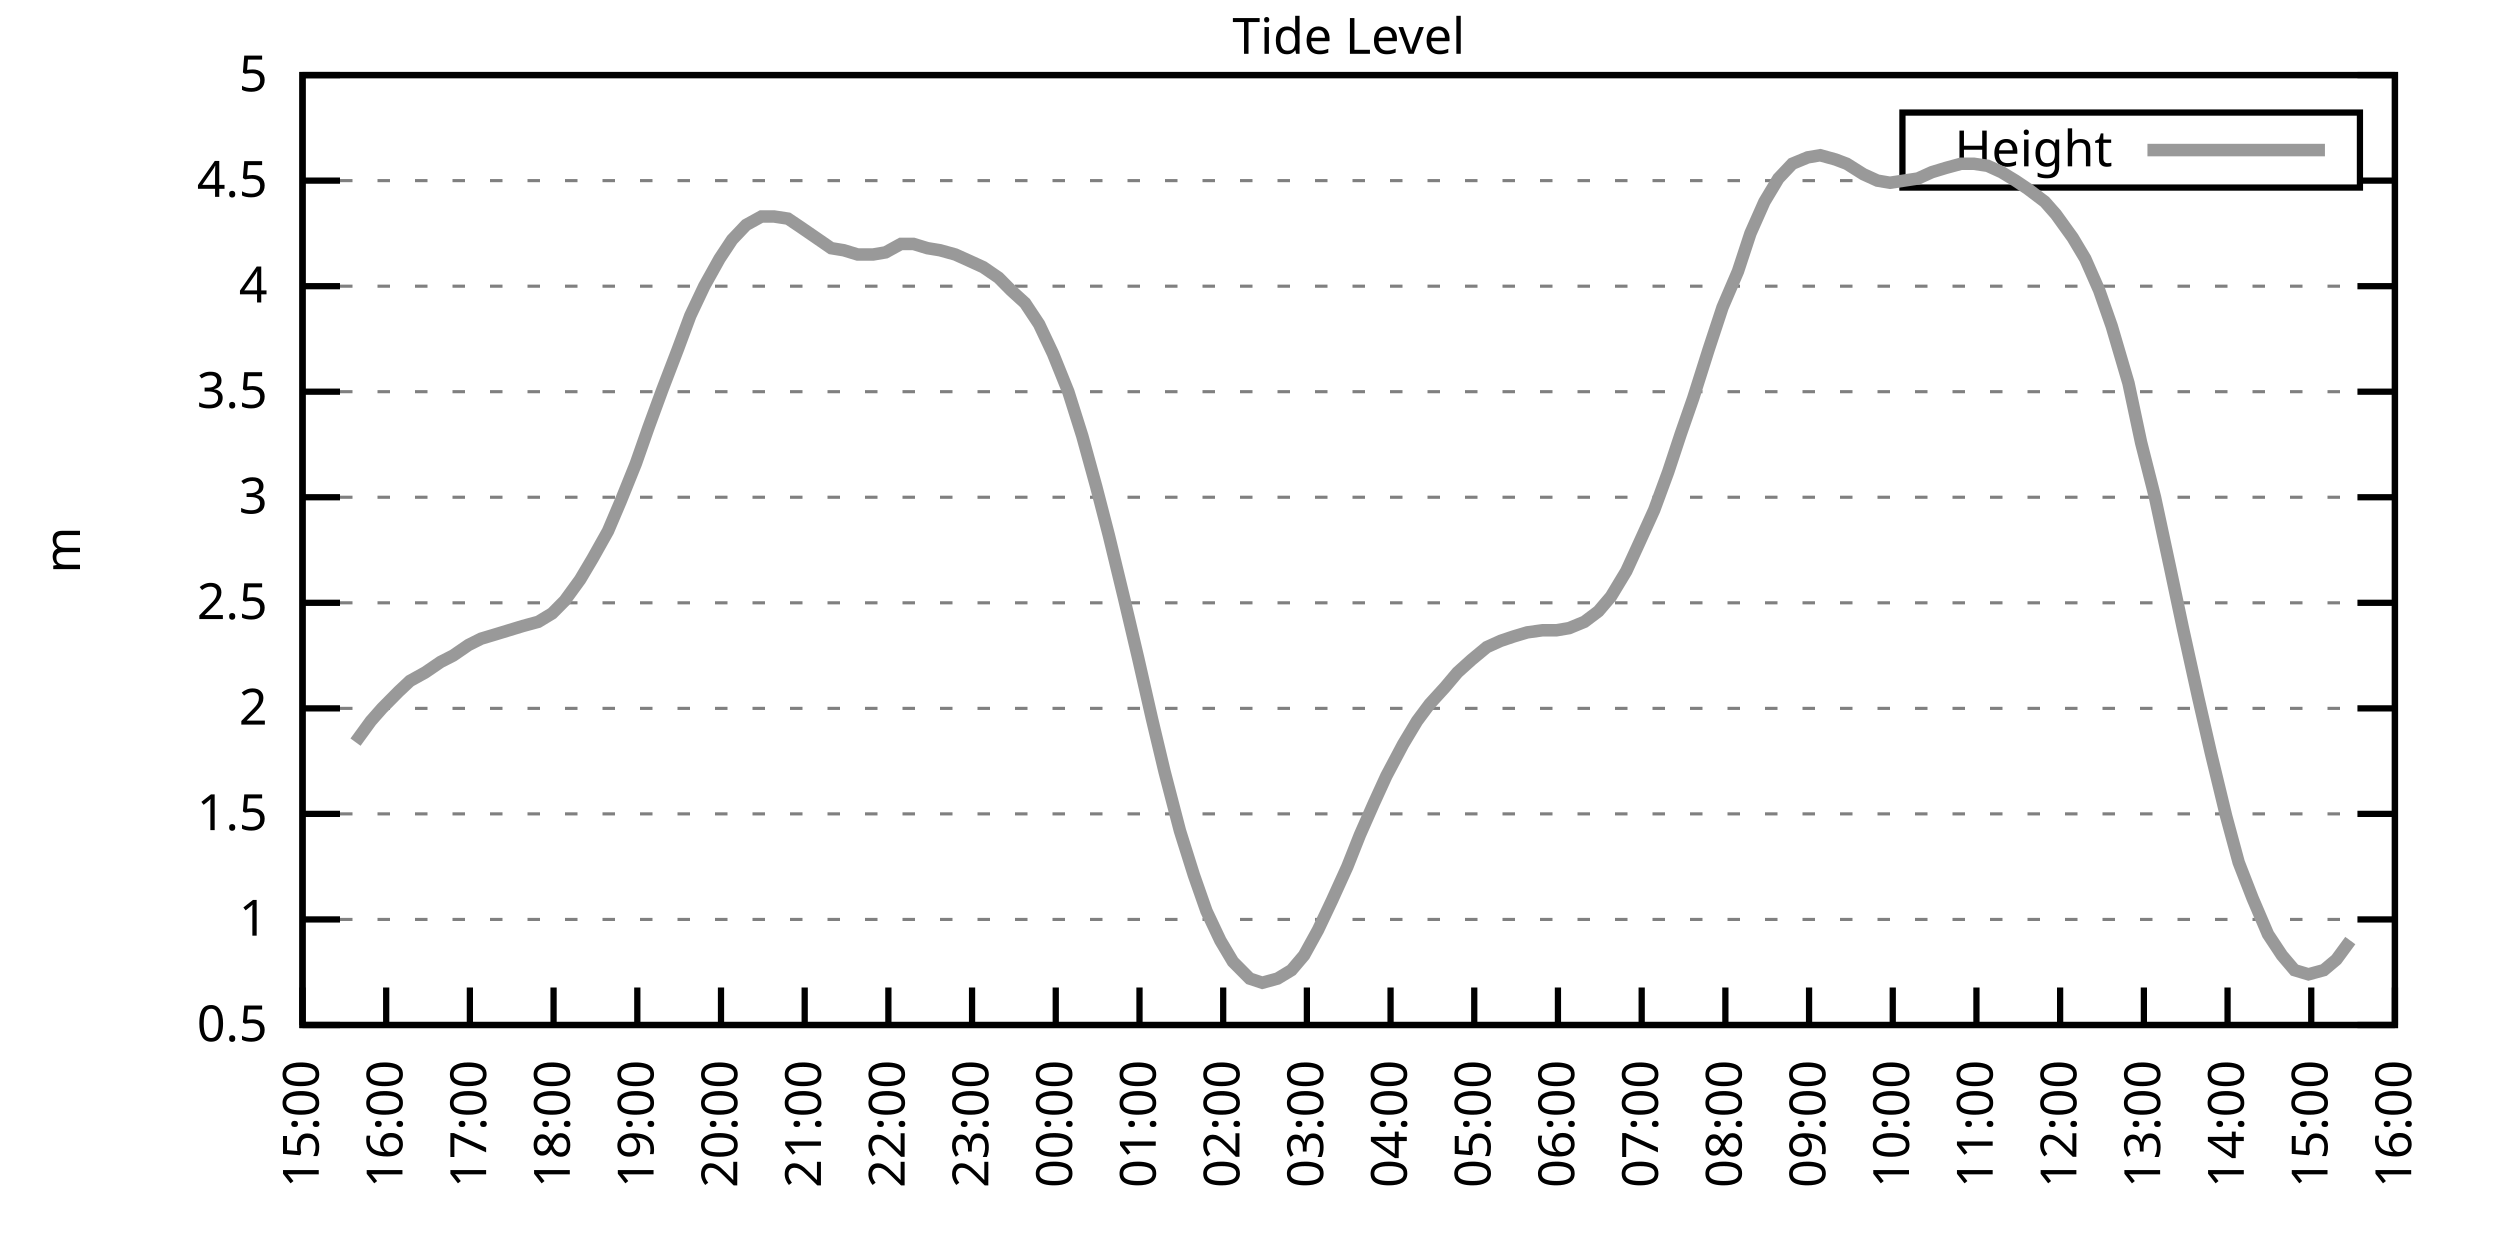
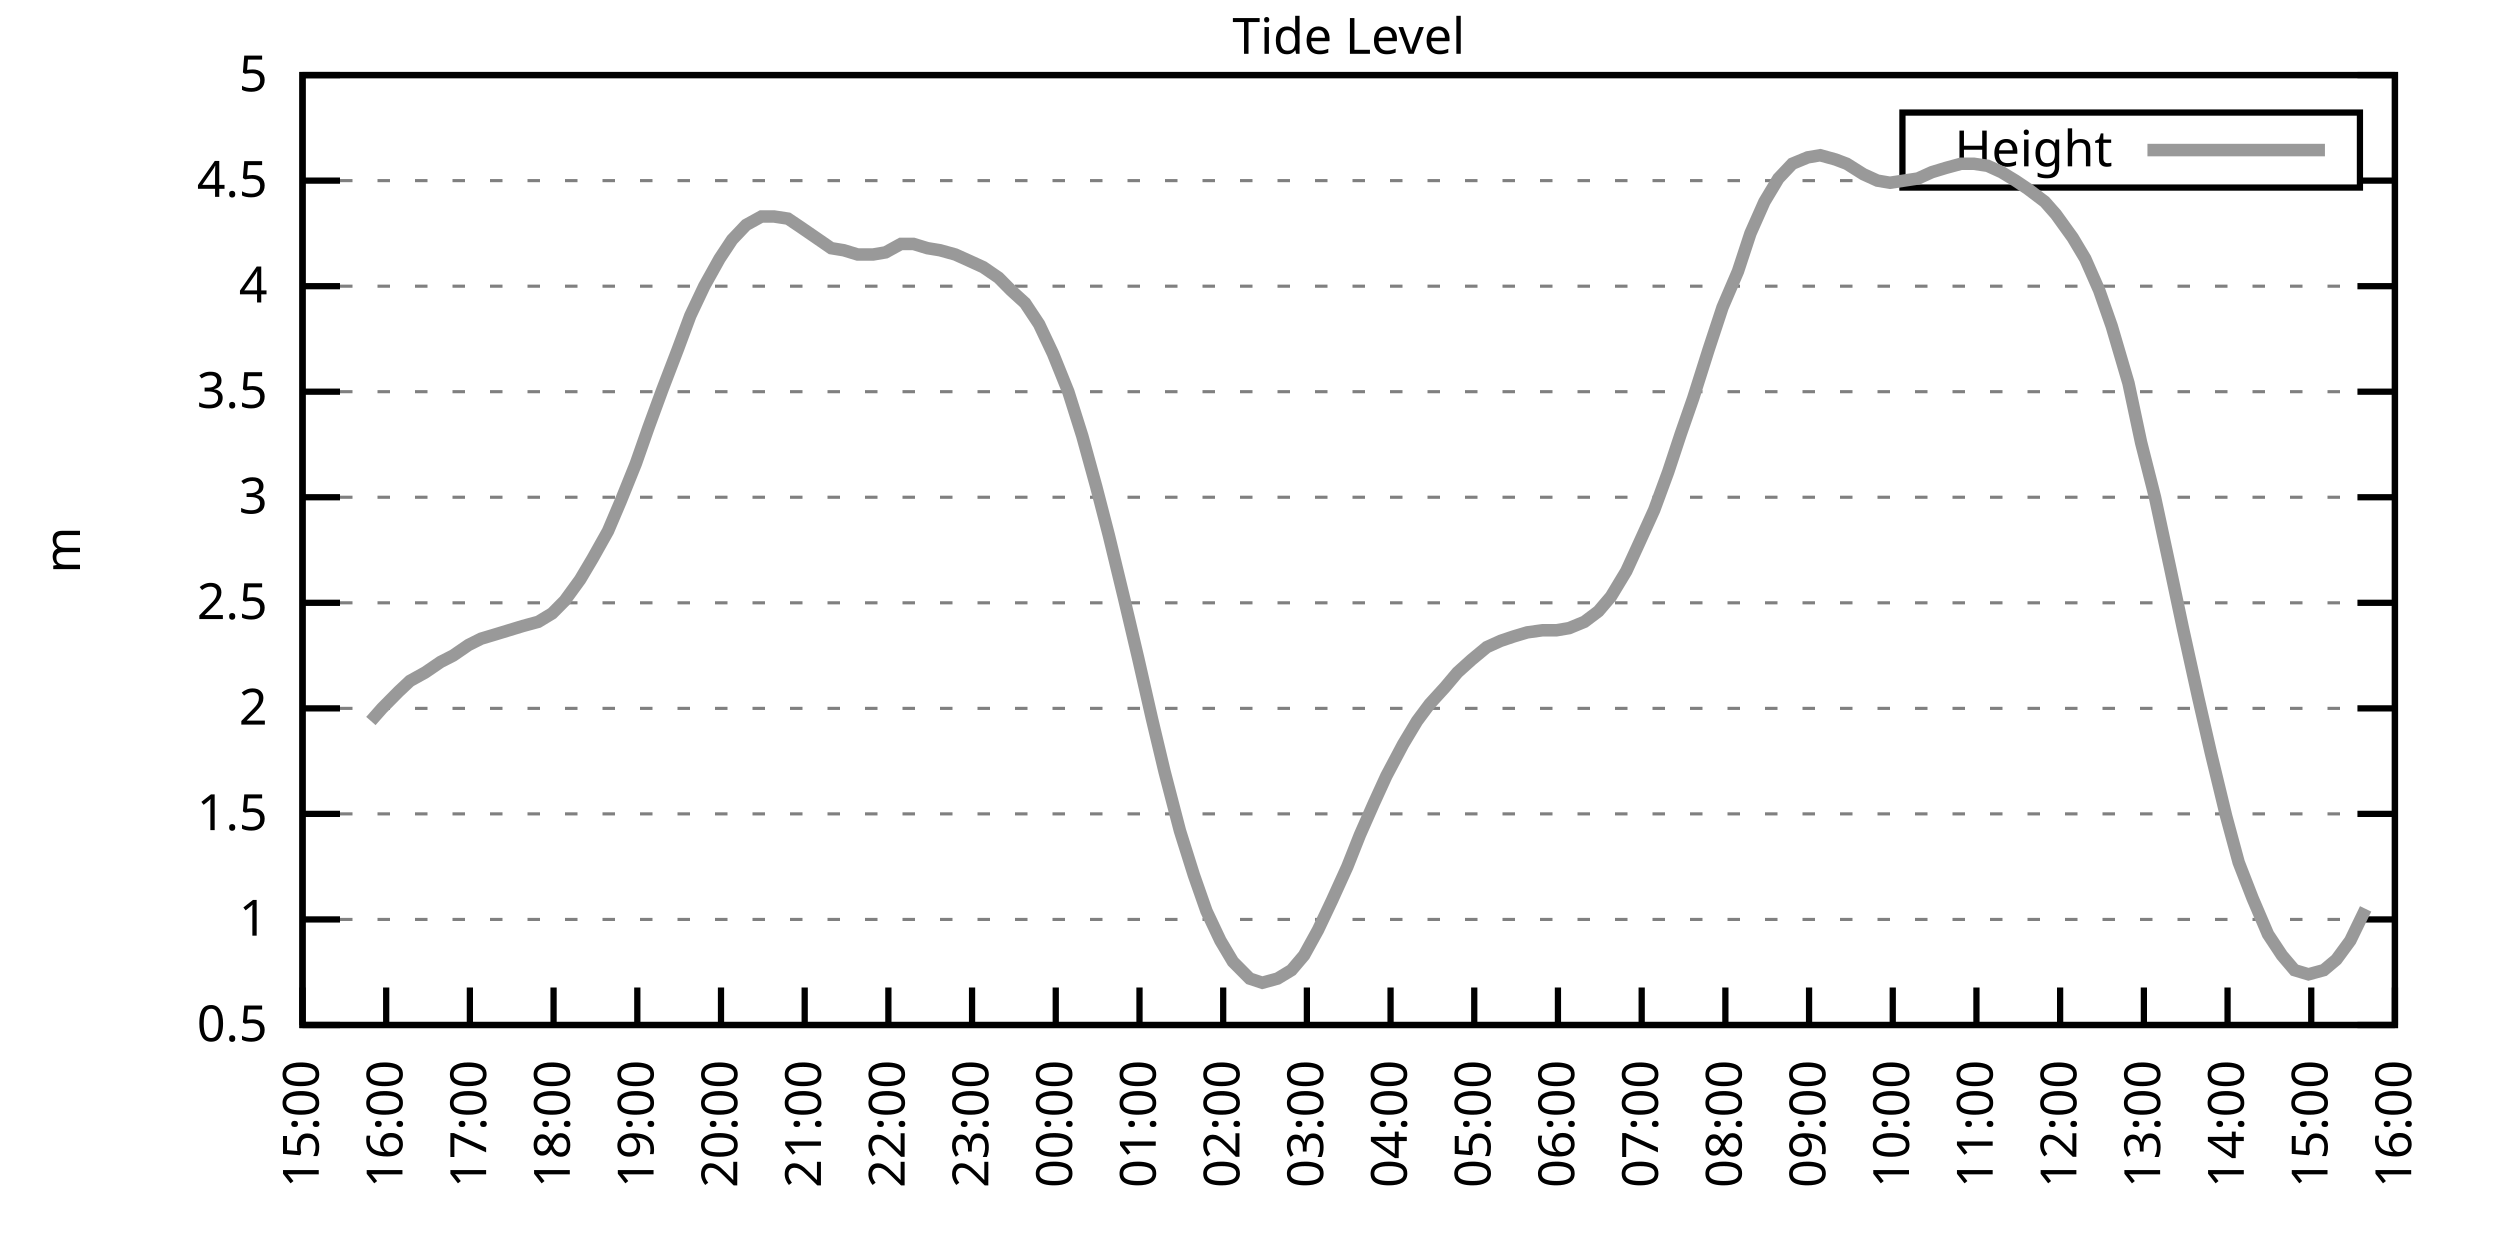
<svg xmlns="http://www.w3.org/2000/svg" xmlns:xlink="http://www.w3.org/1999/xlink" width="400" height="200" viewBox="0 0 400 200">
  <g id="gnuplot_canvas">
    <rect x="0" y="0" width="400" height="200" fill="none" />
    <defs>
      <circle id="gpDot" r="0.5" stroke-width="0.5" stroke="currentColor" />
      <path id="gpPt0" stroke-width="0.333" stroke="currentColor" d="M-1,0 h2 M0,-1 v2" />
      <path id="gpPt1" stroke-width="0.333" stroke="currentColor" d="M-1,-1 L1,1 M1,-1 L-1,1" />
      <path id="gpPt2" stroke-width="0.333" stroke="currentColor" d="M-1,0 L1,0 M0,-1 L0,1 M-1,-1 L1,1 M-1,1 L1,-1" />
      <rect id="gpPt3" stroke-width="0.333" stroke="currentColor" x="-1" y="-1" width="2" height="2" />
      <rect id="gpPt4" stroke-width="0.333" stroke="currentColor" fill="currentColor" x="-1" y="-1" width="2" height="2" />
      <circle id="gpPt5" stroke-width="0.333" stroke="currentColor" cx="0" cy="0" r="1" />
      <use xlink:href="#gpPt5" id="gpPt6" fill="currentColor" stroke="none" />
      <path id="gpPt7" stroke-width="0.333" stroke="currentColor" d="M0,-1.33 L-1.33,0.67 L1.33,0.67 z" />
      <use xlink:href="#gpPt7" id="gpPt8" fill="currentColor" stroke="none" />
      <use xlink:href="#gpPt7" id="gpPt9" stroke="currentColor" transform="rotate(180)" />
      <use xlink:href="#gpPt9" id="gpPt10" fill="currentColor" stroke="none" />
      <use xlink:href="#gpPt3" id="gpPt11" stroke="currentColor" transform="rotate(45)" />
      <use xlink:href="#gpPt11" id="gpPt12" fill="currentColor" stroke="none" />
      <path id="gpPt13" stroke-width="0.333" stroke="currentColor" d="M0,1.330 L1.265,0.411 L0.782,-1.067 L-0.782,-1.076 L-1.265,0.411 z" />
      <use xlink:href="#gpPt13" id="gpPt14" fill="currentColor" stroke="none" />
      <filter id="textbox" filterUnits="objectBoundingBox" x="0" y="0" height="1" width="1">
        <feFlood flood-color="white" flood-opacity="1" result="bgnd" />
        <feComposite in="SourceGraphic" in2="bgnd" operator="atop" />
      </filter>
      <filter id="greybox" filterUnits="objectBoundingBox" x="0" y="0" height="1" width="1">
        <feFlood flood-color="lightgrey" flood-opacity="1" result="grey" />
        <feComposite in="SourceGraphic" in2="grey" operator="atop" />
      </filter>
    </defs>
    <g fill="none" color="white" stroke="currentColor" stroke-width="1.00" stroke-linecap="butt" stroke-linejoin="miter">
</g>
    <g fill="none" color="black" stroke="currentColor" stroke-width="1.00" stroke-linecap="butt" stroke-linejoin="miter">
      <g stroke="none" shape-rendering="crispEdges">
        <polygon fill="rgb(255, 255, 255)" points="48.40,164.00 383.18,164.00 383.18,12.02 48.40,12.02 " />
      </g>
    </g>
    <g fill="none" color="black" stroke="currentColor" stroke-width="1.00" stroke-linecap="butt" stroke-linejoin="miter">
</g>
    <g fill="none" color="black" stroke="black" stroke-width="0.50" stroke-linecap="butt" stroke-linejoin="miter">
</g>
    <g fill="none" color="gray" stroke="currentColor" stroke-width="0.50" stroke-linecap="butt" stroke-linejoin="miter">
      <path stroke="gray" stroke-dasharray="2,4" class="gridline" d="M48.40,164.00 L383.19,164.00  " />
    </g>
    <g fill="none" color="gray" stroke="gray" stroke-width="1.00" stroke-linecap="butt" stroke-linejoin="miter">
</g>
    <g fill="none" color="black" stroke="currentColor" stroke-width="1.00" stroke-linecap="butt" stroke-linejoin="miter">
      <path stroke="black" d="M48.40,164.00 L54.40,164.00 M383.19,164.00 L377.19,164.00  " />
      <g transform="translate(42.80,166.60)" stroke="none" fill="black" font-family="Sans" font-size="8.00" text-anchor="end">
        <text>
          <tspan font-family="Sans"> 0.5</tspan>
        </text>
      </g>
    </g>
    <g fill="none" color="black" stroke="currentColor" stroke-width="1.00" stroke-linecap="butt" stroke-linejoin="miter">
</g>
    <g fill="none" color="black" stroke="black" stroke-width="0.50" stroke-linecap="butt" stroke-linejoin="miter">
</g>
    <g fill="none" color="gray" stroke="currentColor" stroke-width="0.50" stroke-linecap="butt" stroke-linejoin="miter">
      <path stroke="gray" stroke-dasharray="2,4" class="gridline" d="M48.40,147.11 L383.19,147.11  " />
    </g>
    <g fill="none" color="gray" stroke="gray" stroke-width="1.00" stroke-linecap="butt" stroke-linejoin="miter">
</g>
    <g fill="none" color="black" stroke="currentColor" stroke-width="1.00" stroke-linecap="butt" stroke-linejoin="miter">
      <path stroke="black" d="M48.40,147.11 L54.40,147.11 M383.19,147.11 L377.19,147.11  " />
      <g transform="translate(42.80,149.71)" stroke="none" fill="black" font-family="Sans" font-size="8.00" text-anchor="end">
        <text>
          <tspan font-family="Sans"> 1</tspan>
        </text>
      </g>
    </g>
    <g fill="none" color="black" stroke="currentColor" stroke-width="1.00" stroke-linecap="butt" stroke-linejoin="miter">
</g>
    <g fill="none" color="black" stroke="black" stroke-width="0.50" stroke-linecap="butt" stroke-linejoin="miter">
</g>
    <g fill="none" color="gray" stroke="currentColor" stroke-width="0.50" stroke-linecap="butt" stroke-linejoin="miter">
      <path stroke="gray" stroke-dasharray="2,4" class="gridline" d="M48.40,130.22 L383.19,130.22  " />
    </g>
    <g fill="none" color="gray" stroke="gray" stroke-width="1.00" stroke-linecap="butt" stroke-linejoin="miter">
</g>
    <g fill="none" color="black" stroke="currentColor" stroke-width="1.00" stroke-linecap="butt" stroke-linejoin="miter">
      <path stroke="black" d="M48.40,130.22 L54.40,130.22 M383.19,130.22 L377.19,130.22  " />
      <g transform="translate(42.80,132.82)" stroke="none" fill="black" font-family="Sans" font-size="8.00" text-anchor="end">
        <text>
          <tspan font-family="Sans"> 1.5</tspan>
        </text>
      </g>
    </g>
    <g fill="none" color="black" stroke="currentColor" stroke-width="1.00" stroke-linecap="butt" stroke-linejoin="miter">
</g>
    <g fill="none" color="black" stroke="black" stroke-width="0.50" stroke-linecap="butt" stroke-linejoin="miter">
</g>
    <g fill="none" color="gray" stroke="currentColor" stroke-width="0.50" stroke-linecap="butt" stroke-linejoin="miter">
      <path stroke="gray" stroke-dasharray="2,4" class="gridline" d="M48.40,113.34 L383.19,113.34  " />
    </g>
    <g fill="none" color="gray" stroke="gray" stroke-width="1.00" stroke-linecap="butt" stroke-linejoin="miter">
</g>
    <g fill="none" color="black" stroke="currentColor" stroke-width="1.00" stroke-linecap="butt" stroke-linejoin="miter">
      <path stroke="black" d="M48.40,113.34 L54.40,113.34 M383.19,113.34 L377.19,113.34  " />
      <g transform="translate(42.80,115.94)" stroke="none" fill="black" font-family="Sans" font-size="8.00" text-anchor="end">
        <text>
          <tspan font-family="Sans"> 2</tspan>
        </text>
      </g>
    </g>
    <g fill="none" color="black" stroke="currentColor" stroke-width="1.00" stroke-linecap="butt" stroke-linejoin="miter">
</g>
    <g fill="none" color="black" stroke="black" stroke-width="0.50" stroke-linecap="butt" stroke-linejoin="miter">
</g>
    <g fill="none" color="gray" stroke="currentColor" stroke-width="0.50" stroke-linecap="butt" stroke-linejoin="miter">
      <path stroke="gray" stroke-dasharray="2,4" class="gridline" d="M48.40,96.45 L383.19,96.45  " />
    </g>
    <g fill="none" color="gray" stroke="gray" stroke-width="1.00" stroke-linecap="butt" stroke-linejoin="miter">
</g>
    <g fill="none" color="black" stroke="currentColor" stroke-width="1.00" stroke-linecap="butt" stroke-linejoin="miter">
      <path stroke="black" d="M48.40,96.45 L54.40,96.45 M383.19,96.45 L377.19,96.45  " />
      <g transform="translate(42.80,99.05)" stroke="none" fill="black" font-family="Sans" font-size="8.00" text-anchor="end">
        <text>
          <tspan font-family="Sans"> 2.5</tspan>
        </text>
      </g>
    </g>
    <g fill="none" color="black" stroke="currentColor" stroke-width="1.00" stroke-linecap="butt" stroke-linejoin="miter">
</g>
    <g fill="none" color="black" stroke="black" stroke-width="0.50" stroke-linecap="butt" stroke-linejoin="miter">
</g>
    <g fill="none" color="gray" stroke="currentColor" stroke-width="0.50" stroke-linecap="butt" stroke-linejoin="miter">
      <path stroke="gray" stroke-dasharray="2,4" class="gridline" d="M48.40,79.56 L383.19,79.56  " />
    </g>
    <g fill="none" color="gray" stroke="gray" stroke-width="1.00" stroke-linecap="butt" stroke-linejoin="miter">
</g>
    <g fill="none" color="black" stroke="currentColor" stroke-width="1.00" stroke-linecap="butt" stroke-linejoin="miter">
      <path stroke="black" d="M48.40,79.56 L54.40,79.56 M383.19,79.56 L377.19,79.56  " />
      <g transform="translate(42.80,82.16)" stroke="none" fill="black" font-family="Sans" font-size="8.00" text-anchor="end">
        <text>
          <tspan font-family="Sans"> 3</tspan>
        </text>
      </g>
    </g>
    <g fill="none" color="black" stroke="currentColor" stroke-width="1.00" stroke-linecap="butt" stroke-linejoin="miter">
</g>
    <g fill="none" color="black" stroke="black" stroke-width="0.50" stroke-linecap="butt" stroke-linejoin="miter">
</g>
    <g fill="none" color="gray" stroke="currentColor" stroke-width="0.50" stroke-linecap="butt" stroke-linejoin="miter">
      <path stroke="gray" stroke-dasharray="2,4" class="gridline" d="M48.40,62.67 L383.19,62.67  " />
    </g>
    <g fill="none" color="gray" stroke="gray" stroke-width="1.00" stroke-linecap="butt" stroke-linejoin="miter">
</g>
    <g fill="none" color="black" stroke="currentColor" stroke-width="1.00" stroke-linecap="butt" stroke-linejoin="miter">
      <path stroke="black" d="M48.40,62.67 L54.40,62.67 M383.19,62.67 L377.19,62.67  " />
      <g transform="translate(42.80,65.27)" stroke="none" fill="black" font-family="Sans" font-size="8.00" text-anchor="end">
        <text>
          <tspan font-family="Sans"> 3.5</tspan>
        </text>
      </g>
    </g>
    <g fill="none" color="black" stroke="currentColor" stroke-width="1.00" stroke-linecap="butt" stroke-linejoin="miter">
</g>
    <g fill="none" color="black" stroke="black" stroke-width="0.50" stroke-linecap="butt" stroke-linejoin="miter">
</g>
    <g fill="none" color="gray" stroke="currentColor" stroke-width="0.50" stroke-linecap="butt" stroke-linejoin="miter">
      <path stroke="gray" stroke-dasharray="2,4" class="gridline" d="M48.40,45.79 L383.19,45.79  " />
    </g>
    <g fill="none" color="gray" stroke="gray" stroke-width="1.00" stroke-linecap="butt" stroke-linejoin="miter">
</g>
    <g fill="none" color="black" stroke="currentColor" stroke-width="1.00" stroke-linecap="butt" stroke-linejoin="miter">
      <path stroke="black" d="M48.40,45.79 L54.40,45.79 M383.19,45.79 L377.19,45.79  " />
      <g transform="translate(42.80,48.39)" stroke="none" fill="black" font-family="Sans" font-size="8.00" text-anchor="end">
        <text>
          <tspan font-family="Sans"> 4</tspan>
        </text>
      </g>
    </g>
    <g fill="none" color="black" stroke="currentColor" stroke-width="1.00" stroke-linecap="butt" stroke-linejoin="miter">
</g>
    <g fill="none" color="black" stroke="black" stroke-width="0.50" stroke-linecap="butt" stroke-linejoin="miter">
</g>
    <g fill="none" color="gray" stroke="currentColor" stroke-width="0.50" stroke-linecap="butt" stroke-linejoin="miter">
      <path stroke="gray" stroke-dasharray="2,4" class="gridline" d="M48.40,28.90 L304.39,28.90 M377.59,28.90 L383.19,28.90  " />
    </g>
    <g fill="none" color="gray" stroke="gray" stroke-width="1.00" stroke-linecap="butt" stroke-linejoin="miter">
</g>
    <g fill="none" color="black" stroke="currentColor" stroke-width="1.00" stroke-linecap="butt" stroke-linejoin="miter">
      <path stroke="black" d="M48.40,28.90 L54.40,28.90 M383.19,28.90 L377.19,28.90  " />
      <g transform="translate(42.80,31.50)" stroke="none" fill="black" font-family="Sans" font-size="8.00" text-anchor="end">
        <text>
          <tspan font-family="Sans"> 4.5</tspan>
        </text>
      </g>
    </g>
    <g fill="none" color="black" stroke="currentColor" stroke-width="1.00" stroke-linecap="butt" stroke-linejoin="miter">
</g>
    <g fill="none" color="black" stroke="black" stroke-width="0.50" stroke-linecap="butt" stroke-linejoin="miter">
</g>
    <g fill="none" color="gray" stroke="currentColor" stroke-width="0.50" stroke-linecap="butt" stroke-linejoin="miter">
      <path stroke="gray" stroke-dasharray="2,4" class="gridline" d="M48.40,12.01 L383.19,12.01  " />
    </g>
    <g fill="none" color="gray" stroke="gray" stroke-width="1.00" stroke-linecap="butt" stroke-linejoin="miter">
</g>
    <g fill="none" color="black" stroke="currentColor" stroke-width="1.00" stroke-linecap="butt" stroke-linejoin="miter">
      <path stroke="black" d="M48.40,12.01 L54.40,12.01 M383.19,12.01 L377.19,12.01  " />
      <g transform="translate(42.80,14.61)" stroke="none" fill="black" font-family="Sans" font-size="8.00" text-anchor="end">
        <text>
          <tspan font-family="Sans"> 5</tspan>
        </text>
      </g>
    </g>
    <g fill="none" color="black" stroke="currentColor" stroke-width="1.00" stroke-linecap="butt" stroke-linejoin="miter">
      <path stroke="black" d="M48.40,164.00 L48.40,158.00  " />
      <g transform="translate(51.00,169.60) rotate(270.00)" stroke="none" fill="black" font-family="Sans" font-size="8.00" text-anchor="end">
        <text>
          <tspan font-family="Sans">15:00</tspan>
        </text>
      </g>
    </g>
    <g fill="none" color="black" stroke="currentColor" stroke-width="1.00" stroke-linecap="butt" stroke-linejoin="miter">
      <path stroke="black" d="M61.79,164.00 L61.79,158.00  " />
      <g transform="translate(64.39,169.60) rotate(270.00)" stroke="none" fill="black" font-family="Sans" font-size="8.00" text-anchor="end">
        <text>
          <tspan font-family="Sans">16:00</tspan>
        </text>
      </g>
    </g>
    <g fill="none" color="black" stroke="currentColor" stroke-width="1.00" stroke-linecap="butt" stroke-linejoin="miter">
      <path stroke="black" d="M75.18,164.00 L75.18,158.00  " />
      <g transform="translate(77.78,169.60) rotate(270.00)" stroke="none" fill="black" font-family="Sans" font-size="8.00" text-anchor="end">
        <text>
          <tspan font-family="Sans">17:00</tspan>
        </text>
      </g>
    </g>
    <g fill="none" color="black" stroke="currentColor" stroke-width="1.00" stroke-linecap="butt" stroke-linejoin="miter">
      <path stroke="black" d="M88.57,164.00 L88.57,158.00  " />
      <g transform="translate(91.17,169.60) rotate(270.00)" stroke="none" fill="black" font-family="Sans" font-size="8.00" text-anchor="end">
        <text>
          <tspan font-family="Sans">18:00</tspan>
        </text>
      </g>
    </g>
    <g fill="none" color="black" stroke="currentColor" stroke-width="1.00" stroke-linecap="butt" stroke-linejoin="miter">
      <path stroke="black" d="M101.97,164.00 L101.97,158.00  " />
      <g transform="translate(104.57,169.60) rotate(270.00)" stroke="none" fill="black" font-family="Sans" font-size="8.00" text-anchor="end">
        <text>
          <tspan font-family="Sans">19:00</tspan>
        </text>
      </g>
    </g>
    <g fill="none" color="black" stroke="currentColor" stroke-width="1.00" stroke-linecap="butt" stroke-linejoin="miter">
      <path stroke="black" d="M115.36,164.00 L115.36,158.00  " />
      <g transform="translate(117.96,169.60) rotate(270.00)" stroke="none" fill="black" font-family="Sans" font-size="8.00" text-anchor="end">
        <text>
          <tspan font-family="Sans">20:00</tspan>
        </text>
      </g>
    </g>
    <g fill="none" color="black" stroke="currentColor" stroke-width="1.00" stroke-linecap="butt" stroke-linejoin="miter">
      <path stroke="black" d="M128.75,164.00 L128.75,158.00  " />
      <g transform="translate(131.35,169.60) rotate(270.00)" stroke="none" fill="black" font-family="Sans" font-size="8.00" text-anchor="end">
        <text>
          <tspan font-family="Sans">21:00</tspan>
        </text>
      </g>
    </g>
    <g fill="none" color="black" stroke="currentColor" stroke-width="1.00" stroke-linecap="butt" stroke-linejoin="miter">
      <path stroke="black" d="M142.14,164.00 L142.14,158.00  " />
      <g transform="translate(144.74,169.60) rotate(270.00)" stroke="none" fill="black" font-family="Sans" font-size="8.00" text-anchor="end">
        <text>
          <tspan font-family="Sans">22:00</tspan>
        </text>
      </g>
    </g>
    <g fill="none" color="black" stroke="currentColor" stroke-width="1.00" stroke-linecap="butt" stroke-linejoin="miter">
      <path stroke="black" d="M155.53,164.00 L155.53,158.00  " />
      <g transform="translate(158.13,169.60) rotate(270.00)" stroke="none" fill="black" font-family="Sans" font-size="8.00" text-anchor="end">
        <text>
          <tspan font-family="Sans">23:00</tspan>
        </text>
      </g>
    </g>
    <g fill="none" color="black" stroke="currentColor" stroke-width="1.00" stroke-linecap="butt" stroke-linejoin="miter">
      <path stroke="black" d="M168.92,164.00 L168.92,158.00  " />
      <g transform="translate(171.52,169.60) rotate(270.00)" stroke="none" fill="black" font-family="Sans" font-size="8.00" text-anchor="end">
        <text>
          <tspan font-family="Sans">00:00</tspan>
        </text>
      </g>
    </g>
    <g fill="none" color="black" stroke="currentColor" stroke-width="1.00" stroke-linecap="butt" stroke-linejoin="miter">
      <path stroke="black" d="M182.32,164.00 L182.32,158.00  " />
      <g transform="translate(184.92,169.60) rotate(270.00)" stroke="none" fill="black" font-family="Sans" font-size="8.00" text-anchor="end">
        <text>
          <tspan font-family="Sans">01:00</tspan>
        </text>
      </g>
    </g>
    <g fill="none" color="black" stroke="currentColor" stroke-width="1.00" stroke-linecap="butt" stroke-linejoin="miter">
      <path stroke="black" d="M195.71,164.00 L195.71,158.00  " />
      <g transform="translate(198.31,169.60) rotate(270.00)" stroke="none" fill="black" font-family="Sans" font-size="8.00" text-anchor="end">
        <text>
          <tspan font-family="Sans">02:00</tspan>
        </text>
      </g>
    </g>
    <g fill="none" color="black" stroke="currentColor" stroke-width="1.00" stroke-linecap="butt" stroke-linejoin="miter">
      <path stroke="black" d="M209.10,164.00 L209.10,158.00  " />
      <g transform="translate(211.70,169.60) rotate(270.00)" stroke="none" fill="black" font-family="Sans" font-size="8.00" text-anchor="end">
        <text>
          <tspan font-family="Sans">03:00</tspan>
        </text>
      </g>
    </g>
    <g fill="none" color="black" stroke="currentColor" stroke-width="1.00" stroke-linecap="butt" stroke-linejoin="miter">
      <path stroke="black" d="M222.49,164.00 L222.49,158.00  " />
      <g transform="translate(225.09,169.60) rotate(270.00)" stroke="none" fill="black" font-family="Sans" font-size="8.00" text-anchor="end">
        <text>
          <tspan font-family="Sans">04:00</tspan>
        </text>
      </g>
    </g>
    <g fill="none" color="black" stroke="currentColor" stroke-width="1.00" stroke-linecap="butt" stroke-linejoin="miter">
      <path stroke="black" d="M235.88,164.00 L235.88,158.00  " />
      <g transform="translate(238.48,169.60) rotate(270.00)" stroke="none" fill="black" font-family="Sans" font-size="8.00" text-anchor="end">
        <text>
          <tspan font-family="Sans">05:00</tspan>
        </text>
      </g>
    </g>
    <g fill="none" color="black" stroke="currentColor" stroke-width="1.00" stroke-linecap="butt" stroke-linejoin="miter">
      <path stroke="black" d="M249.27,164.00 L249.27,158.00  " />
      <g transform="translate(251.87,169.60) rotate(270.00)" stroke="none" fill="black" font-family="Sans" font-size="8.00" text-anchor="end">
        <text>
          <tspan font-family="Sans">06:00</tspan>
        </text>
      </g>
    </g>
    <g fill="none" color="black" stroke="currentColor" stroke-width="1.00" stroke-linecap="butt" stroke-linejoin="miter">
      <path stroke="black" d="M262.67,164.00 L262.67,158.00  " />
      <g transform="translate(265.27,169.60) rotate(270.00)" stroke="none" fill="black" font-family="Sans" font-size="8.00" text-anchor="end">
        <text>
          <tspan font-family="Sans">07:00</tspan>
        </text>
      </g>
    </g>
    <g fill="none" color="black" stroke="currentColor" stroke-width="1.00" stroke-linecap="butt" stroke-linejoin="miter">
      <path stroke="black" d="M276.06,164.00 L276.06,158.00  " />
      <g transform="translate(278.66,169.60) rotate(270.00)" stroke="none" fill="black" font-family="Sans" font-size="8.00" text-anchor="end">
        <text>
          <tspan font-family="Sans">08:00</tspan>
        </text>
      </g>
    </g>
    <g fill="none" color="black" stroke="currentColor" stroke-width="1.00" stroke-linecap="butt" stroke-linejoin="miter">
      <path stroke="black" d="M289.45,164.00 L289.45,158.00  " />
      <g transform="translate(292.05,169.60) rotate(270.00)" stroke="none" fill="black" font-family="Sans" font-size="8.00" text-anchor="end">
        <text>
          <tspan font-family="Sans">09:00</tspan>
        </text>
      </g>
    </g>
    <g fill="none" color="black" stroke="currentColor" stroke-width="1.00" stroke-linecap="butt" stroke-linejoin="miter">
      <path stroke="black" d="M302.84,164.00 L302.84,158.00  " />
      <g transform="translate(305.44,169.60) rotate(270.00)" stroke="none" fill="black" font-family="Sans" font-size="8.00" text-anchor="end">
        <text>
          <tspan font-family="Sans">10:00</tspan>
        </text>
      </g>
    </g>
    <g fill="none" color="black" stroke="currentColor" stroke-width="1.00" stroke-linecap="butt" stroke-linejoin="miter">
      <path stroke="black" d="M316.23,164.00 L316.23,158.00  " />
      <g transform="translate(318.83,169.60) rotate(270.00)" stroke="none" fill="black" font-family="Sans" font-size="8.00" text-anchor="end">
        <text>
          <tspan font-family="Sans">11:00</tspan>
        </text>
      </g>
    </g>
    <g fill="none" color="black" stroke="currentColor" stroke-width="1.00" stroke-linecap="butt" stroke-linejoin="miter">
      <path stroke="black" d="M329.62,164.00 L329.62,158.00  " />
      <g transform="translate(332.22,169.60) rotate(270.00)" stroke="none" fill="black" font-family="Sans" font-size="8.00" text-anchor="end">
        <text>
          <tspan font-family="Sans">12:00</tspan>
        </text>
      </g>
    </g>
    <g fill="none" color="black" stroke="currentColor" stroke-width="1.00" stroke-linecap="butt" stroke-linejoin="miter">
      <path stroke="black" d="M343.02,164.00 L343.02,158.00  " />
      <g transform="translate(345.62,169.60) rotate(270.00)" stroke="none" fill="black" font-family="Sans" font-size="8.00" text-anchor="end">
        <text>
          <tspan font-family="Sans">13:00</tspan>
        </text>
      </g>
    </g>
    <g fill="none" color="black" stroke="currentColor" stroke-width="1.00" stroke-linecap="butt" stroke-linejoin="miter">
      <path stroke="black" d="M356.41,164.00 L356.41,158.00  " />
      <g transform="translate(359.01,169.60) rotate(270.00)" stroke="none" fill="black" font-family="Sans" font-size="8.00" text-anchor="end">
        <text>
          <tspan font-family="Sans">14:00</tspan>
        </text>
      </g>
    </g>
    <g fill="none" color="black" stroke="currentColor" stroke-width="1.00" stroke-linecap="butt" stroke-linejoin="miter">
      <path stroke="black" d="M369.80,164.00 L369.80,158.00  " />
      <g transform="translate(372.40,169.60) rotate(270.00)" stroke="none" fill="black" font-family="Sans" font-size="8.00" text-anchor="end">
        <text>
          <tspan font-family="Sans">15:00</tspan>
        </text>
      </g>
    </g>
    <g fill="none" color="black" stroke="currentColor" stroke-width="1.00" stroke-linecap="butt" stroke-linejoin="miter">
      <path stroke="black" d="M383.19,164.00 L383.19,158.00  " />
      <g transform="translate(385.79,169.60) rotate(270.00)" stroke="none" fill="black" font-family="Sans" font-size="8.00" text-anchor="end">
        <text>
          <tspan font-family="Sans">16:00</tspan>
        </text>
      </g>
    </g>
    <g fill="none" color="black" stroke="currentColor" stroke-width="1.00" stroke-linecap="butt" stroke-linejoin="miter">
</g>
    <g fill="none" color="black" stroke="currentColor" stroke-width="1.00" stroke-linecap="butt" stroke-linejoin="miter">
      <path stroke="black" d="M48.40,12.01 L48.40,164.00 L383.19,164.00 L383.19,12.01 L48.40,12.01 Z  " />
    </g>
    <g fill="none" color="black" stroke="currentColor" stroke-width="1.00" stroke-linecap="butt" stroke-linejoin="miter">
</g>
    <g fill="none" color="black" stroke="currentColor" stroke-width="1.00" stroke-linecap="butt" stroke-linejoin="miter">
      <path stroke="black" d="M304.39,30.01 L304.39,18.01 L377.59,18.01 L377.59,30.01 L304.39,30.01 Z  " />
    </g>
    <g id="Tide_level_plot_1">
      <g fill="none" color="white" stroke="black" stroke-width="2.00" stroke-linecap="butt" stroke-linejoin="miter">
</g>
      <g fill="none" color="black" stroke="currentColor" stroke-width="2.00" stroke-linecap="butt" stroke-linejoin="miter">
        <g transform="translate(337.99,26.61)" stroke="none" fill="black" font-family="Sans" font-size="8.00" text-anchor="end">
          <text>
            <tspan font-family="Sans">Height</tspan>
          </text>
        </g>
      </g>
      <g fill="none" color="black" stroke="currentColor" stroke-width="2.00" stroke-linecap="butt" stroke-linejoin="miter">
-         <path stroke="rgb(153, 153, 153)" d="M343.59,24.01 L371.99,24.01 M56.88,118.74 L59.34,115.36 L61.12,113.34 L63.80,110.63 L65.59,108.95 L68.04,107.59   L70.50,105.91 L72.50,104.89 L74.96,103.20 L76.97,102.19 L79.20,101.52 L81.43,100.84 L83.66,100.16 L86.12,99.49   L88.35,98.14 L90.36,96.11 L92.82,92.73 L94.82,89.36 L97.28,84.97 L99.29,80.24 L101.74,74.16 L103.75,68.42   L105.98,62.34 L108.44,55.92 L110.45,50.51 L112.68,45.79 L115.13,41.39 L117.14,38.35 L119.38,35.99 L121.83,34.64   L123.84,34.64 L126.07,34.98 L128.08,36.33 L130.54,38.02 L132.99,39.71 L135.00,40.04 L137.23,40.72 L139.69,40.72   L141.69,40.38 L144.15,39.03 L146.16,39.03 L148.39,39.71 L150.40,40.04 L152.85,40.72 L155.09,41.73 L157.32,42.75   L159.77,44.43 L161.78,46.46 L164.01,48.49 L166.25,51.87 L168.48,56.59 L170.93,62.67 L173.17,69.77 L175.40,77.87   L177.41,85.64 L179.86,95.77 L182.09,105.23 L184.32,115.03 L186.33,123.47 L188.79,132.93 L191.02,140.02 L193.03,145.76   L195.26,150.49 L197.27,153.87 L199.95,156.57 L201.96,157.24 L204.41,156.57 L206.64,155.22 L208.65,152.85 L210.88,148.80   L213.12,144.07 L215.57,138.67 L217.58,133.60 L219.81,128.54 L221.82,124.14 L224.50,119.08 L226.73,115.36 L228.74,112.66   L231.20,109.96 L233.20,107.59 L235.44,105.57 L237.89,103.54 L240.12,102.53 L242.13,101.85 L244.36,101.18 L246.82,100.84   L249.05,100.84 L251.06,100.50 L253.51,99.49 L255.75,97.80 L257.76,95.44 L260.21,91.38 L262.22,86.99 L264.67,81.59   L266.91,75.51 L268.92,69.43 L270.92,63.69 L273.38,55.92 L275.61,49.16 L278.07,43.42 L280.07,37.34 L282.31,32.28   L284.54,28.56 L286.77,26.20 L289.23,25.18 L291.23,24.84 L293.69,25.52 L295.48,26.20 L298.15,27.88 L300.39,28.90   L302.39,29.24 L304.63,28.90 L306.86,28.56 L309.09,27.55 L311.32,26.87 L313.78,26.20 L315.79,26.20 L318.02,26.53   L320.25,27.55 L322.48,28.90 L324.49,30.25 L327.17,32.28 L328.95,34.30 L331.63,38.02 L333.64,41.39 L335.87,46.46   L337.88,52.20 L340.56,61.32 L342.57,70.78 L344.80,79.56 L347.26,91.04 L349.26,100.50 L351.72,111.65 L353.73,120.43   L356.18,130.56 L358.19,137.99 L360.42,143.73 L362.88,149.48 L365.11,152.85 L367.12,155.22 L369.35,155.89 L371.81,155.22   L373.82,153.53 L376.05,150.49  " />
+         <path stroke="rgb(153, 153, 153)" d="M343.59,24.01 L371.99,24.01 M59.34,115.36 L61.12,113.34 L63.80,110.63 L65.59,108.95 L68.04,107.59 L70.50,105.91   L72.50,104.89 L74.96,103.20 L76.97,102.19 L79.20,101.52 L81.43,100.84 L83.66,100.16 L86.12,99.49 L88.35,98.14   L90.36,96.11 L92.82,92.73 L94.82,89.36 L97.28,84.97 L99.29,80.24 L101.74,74.16 L103.75,68.42 L105.98,62.34   L108.44,55.92 L110.45,50.51 L112.68,45.79 L115.13,41.39 L117.14,38.35 L119.38,35.99 L121.83,34.64 L123.84,34.64   L126.07,34.98 L128.08,36.33 L130.54,38.02 L132.99,39.71 L135.00,40.04 L137.23,40.72 L139.69,40.72 L141.69,40.38   L144.15,39.03 L146.16,39.03 L148.39,39.71 L150.40,40.04 L152.85,40.72 L155.09,41.73 L157.32,42.75 L159.77,44.43   L161.78,46.46 L164.01,48.49 L166.25,51.87 L168.48,56.59 L170.93,62.67 L173.17,69.77 L175.40,77.87 L177.41,85.64   L179.86,95.77 L182.09,105.23 L184.32,115.03 L186.33,123.47 L188.79,132.93 L191.02,140.02 L193.03,145.76 L195.26,150.49   L197.27,153.87 L199.95,156.57 L201.96,157.24 L204.41,156.57 L206.64,155.22 L208.65,152.85 L210.88,148.80 L213.12,144.07   L215.57,138.67 L217.58,133.60 L219.81,128.54 L221.82,124.14 L224.50,119.08 L226.73,115.36 L228.74,112.66 L231.20,109.96   L233.20,107.59 L235.44,105.57 L237.89,103.54 L240.12,102.53 L242.13,101.85 L244.36,101.18 L246.82,100.84 L249.05,100.84   L251.06,100.50 L253.51,99.49 L255.75,97.80 L257.76,95.44 L260.21,91.38 L262.22,86.99 L264.67,81.59 L266.91,75.51   L268.92,69.43 L270.92,63.69 L273.38,55.92 L275.61,49.16 L278.07,43.42 L280.07,37.34 L282.31,32.28 L284.54,28.56   L286.77,26.20 L289.23,25.18 L291.23,24.84 L293.69,25.52 L295.48,26.20 L298.15,27.88 L300.39,28.90 L302.39,29.24   L304.63,28.90 L306.86,28.56 L309.09,27.55 L311.32,26.87 L313.78,26.20 L315.79,26.20 L318.02,26.53 L320.25,27.55   L322.48,28.90 L324.49,30.25 L327.17,32.28 L328.95,34.30 L331.63,38.02 L333.64,41.39 L335.87,46.46 L337.88,52.20   L340.56,61.32 L342.57,70.78 L344.80,79.56 L347.26,91.04 L349.26,100.50 L351.72,111.65 L353.73,120.43 L356.18,130.56   L358.19,137.99 L360.42,143.73 L362.88,149.48 L365.11,152.85 L367.12,155.22 L369.35,155.89 L371.81,155.22 L373.82,153.53   L376.05,150.49 L378.50,145.42  " />
      </g>
    </g>
    <g fill="none" color="black" stroke="currentColor" stroke-width="2.00" stroke-linecap="butt" stroke-linejoin="miter">
</g>
    <g fill="none" color="black" stroke="black" stroke-width="1.00" stroke-linecap="butt" stroke-linejoin="miter">
</g>
    <g fill="none" color="black" stroke="currentColor" stroke-width="1.00" stroke-linecap="butt" stroke-linejoin="miter">
      <path stroke="black" d="M48.40,12.01 L48.40,164.00 L383.19,164.00 L383.19,12.01 L48.40,12.01 Z  " />
      <g transform="translate(12.80,88.01) rotate(270.00)" stroke="none" fill="black" font-family="Sans" font-size="8.00" text-anchor="middle">
        <text>
          <tspan font-family="Sans">m</tspan>
        </text>
      </g>
    </g>
    <g fill="none" color="black" stroke="currentColor" stroke-width="1.00" stroke-linecap="butt" stroke-linejoin="miter">
</g>
    <g fill="none" color="black" stroke="currentColor" stroke-width="1.00" stroke-linecap="butt" stroke-linejoin="miter">
      <g transform="translate(215.79,8.61)" stroke="none" fill="black" font-family="Sans" font-size="8.00" text-anchor="middle">
        <text>
          <tspan font-family="Sans">Tide Level</tspan>
        </text>
      </g>
    </g>
    <g fill="none" color="black" stroke="currentColor" stroke-width="1.00" stroke-linecap="butt" stroke-linejoin="miter">
</g>
  </g>
</svg>
